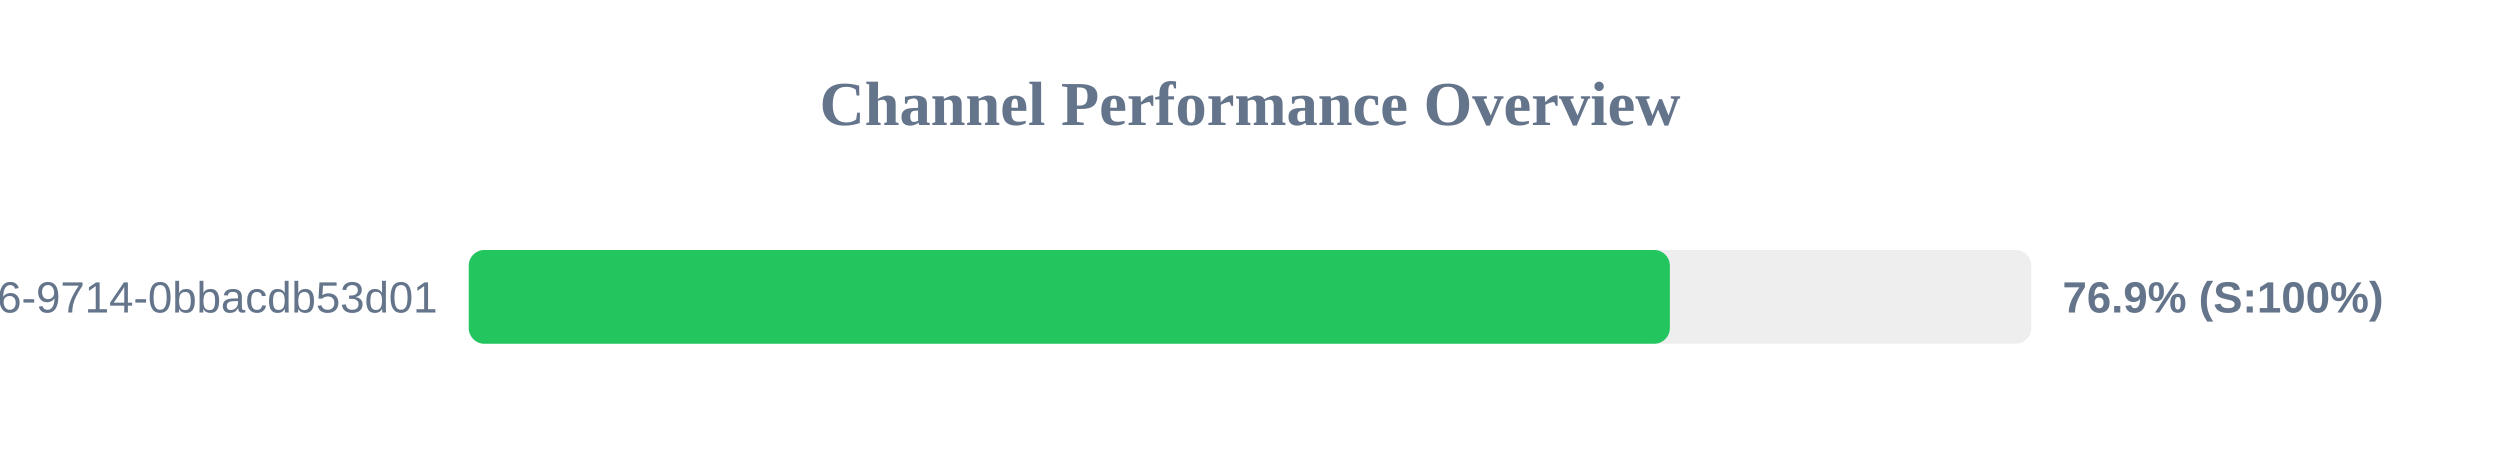
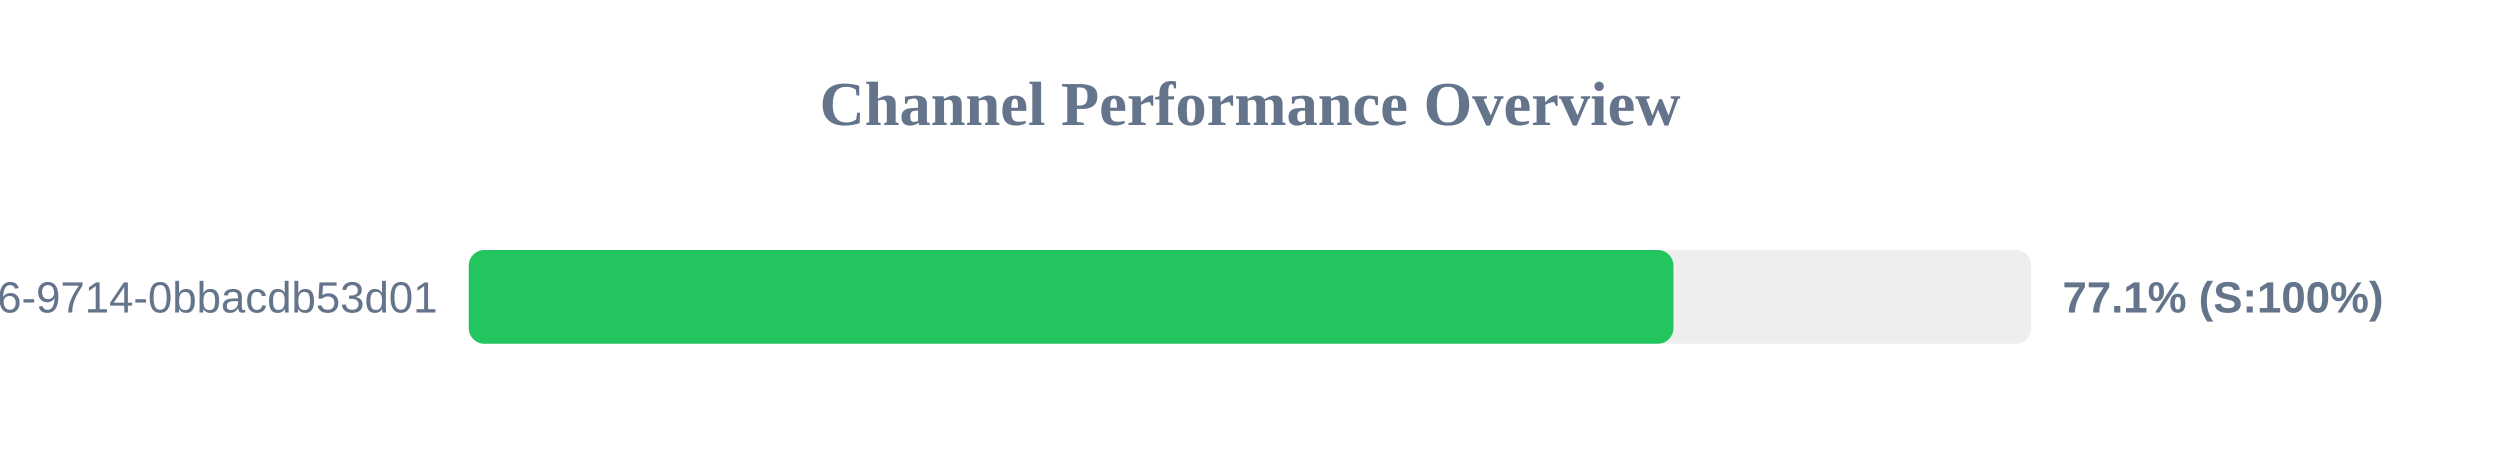
<svg xmlns="http://www.w3.org/2000/svg" width="800" height="150" version="1.1">
  <style>
        .row { font: 14px Arial; fill: #64748b; }
        .score { font: bold 14px Arial; fill: #64748b; }
    </style>
  <text x="400" y="40" text-anchor="middle" font-size="20px" font-weight="bold" fill="#64748b">Channel Performance Overview</text>
  <rect x="150" y="80" width="500" height="30" fill="#eee" rx="5" />
-   <rect x="150" y="80" width="384.35" height="30" fill="#22c55e" rx="5" />
+   <rect x="150" y="80" width="385.5" height="30" fill="#22c55e" rx="5" />
  <text x="140" y="100" text-anchor="end" class="row">?uuid=23125f6e-ec56-4c26-9714-0bbacdb53d01</text>
-   <text x="660" y="100" text-anchor="start" class="score">76.9% (S:100%)</text>
+   <text x="660" y="100" text-anchor="start" class="score">77.1% (S:100%)</text>
</svg>
